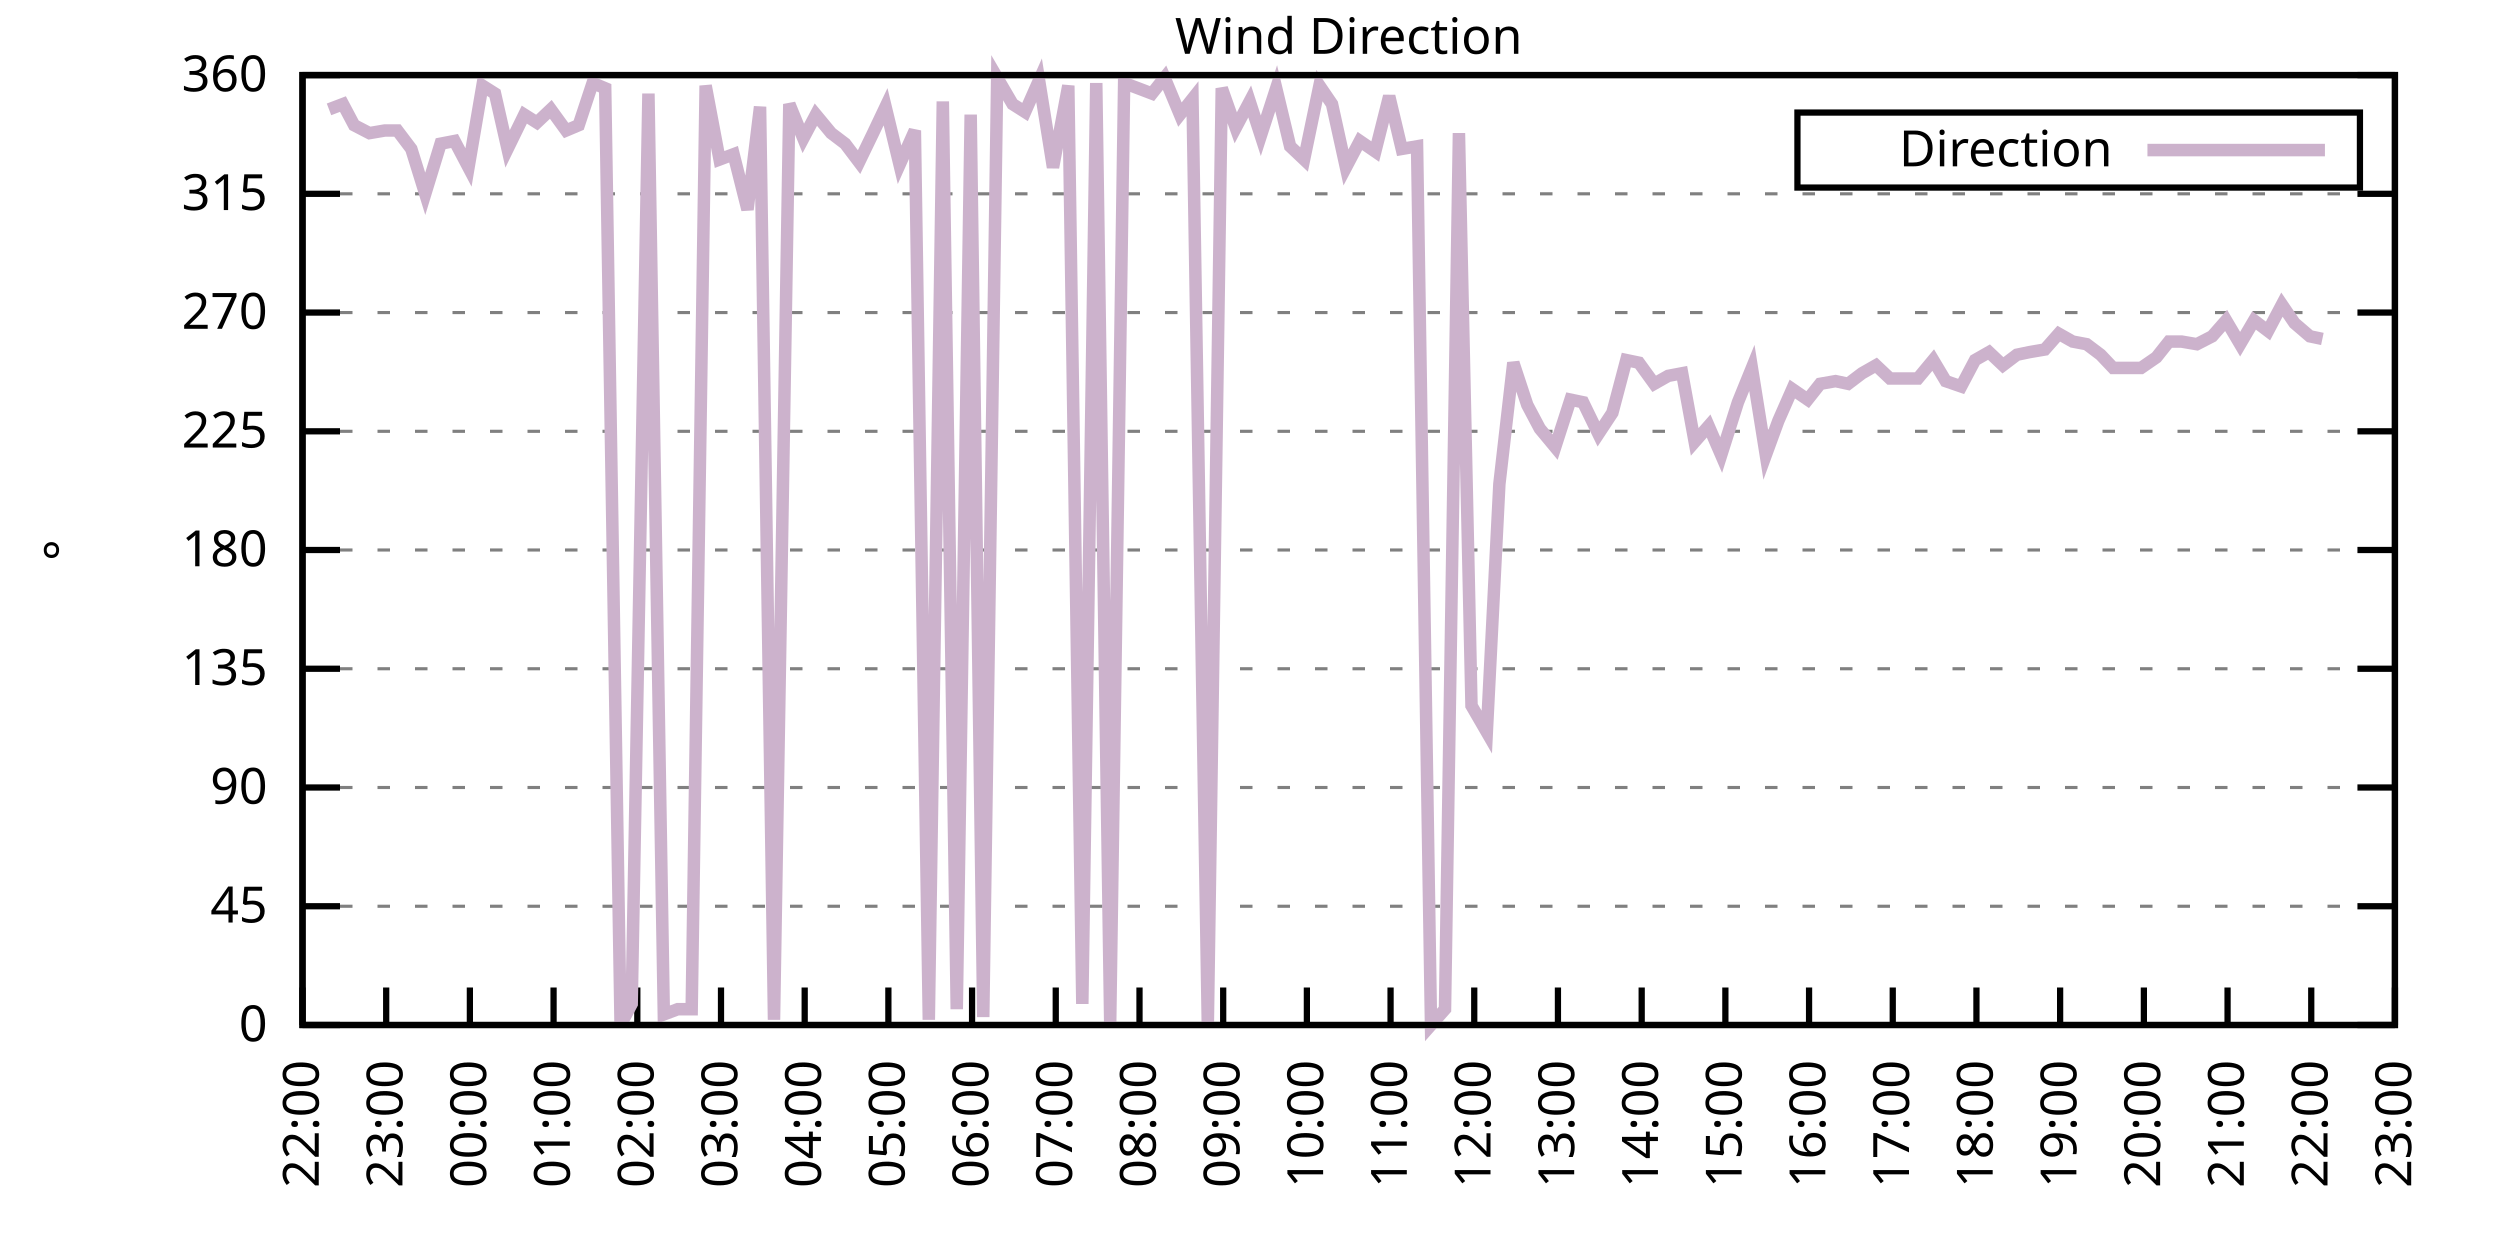
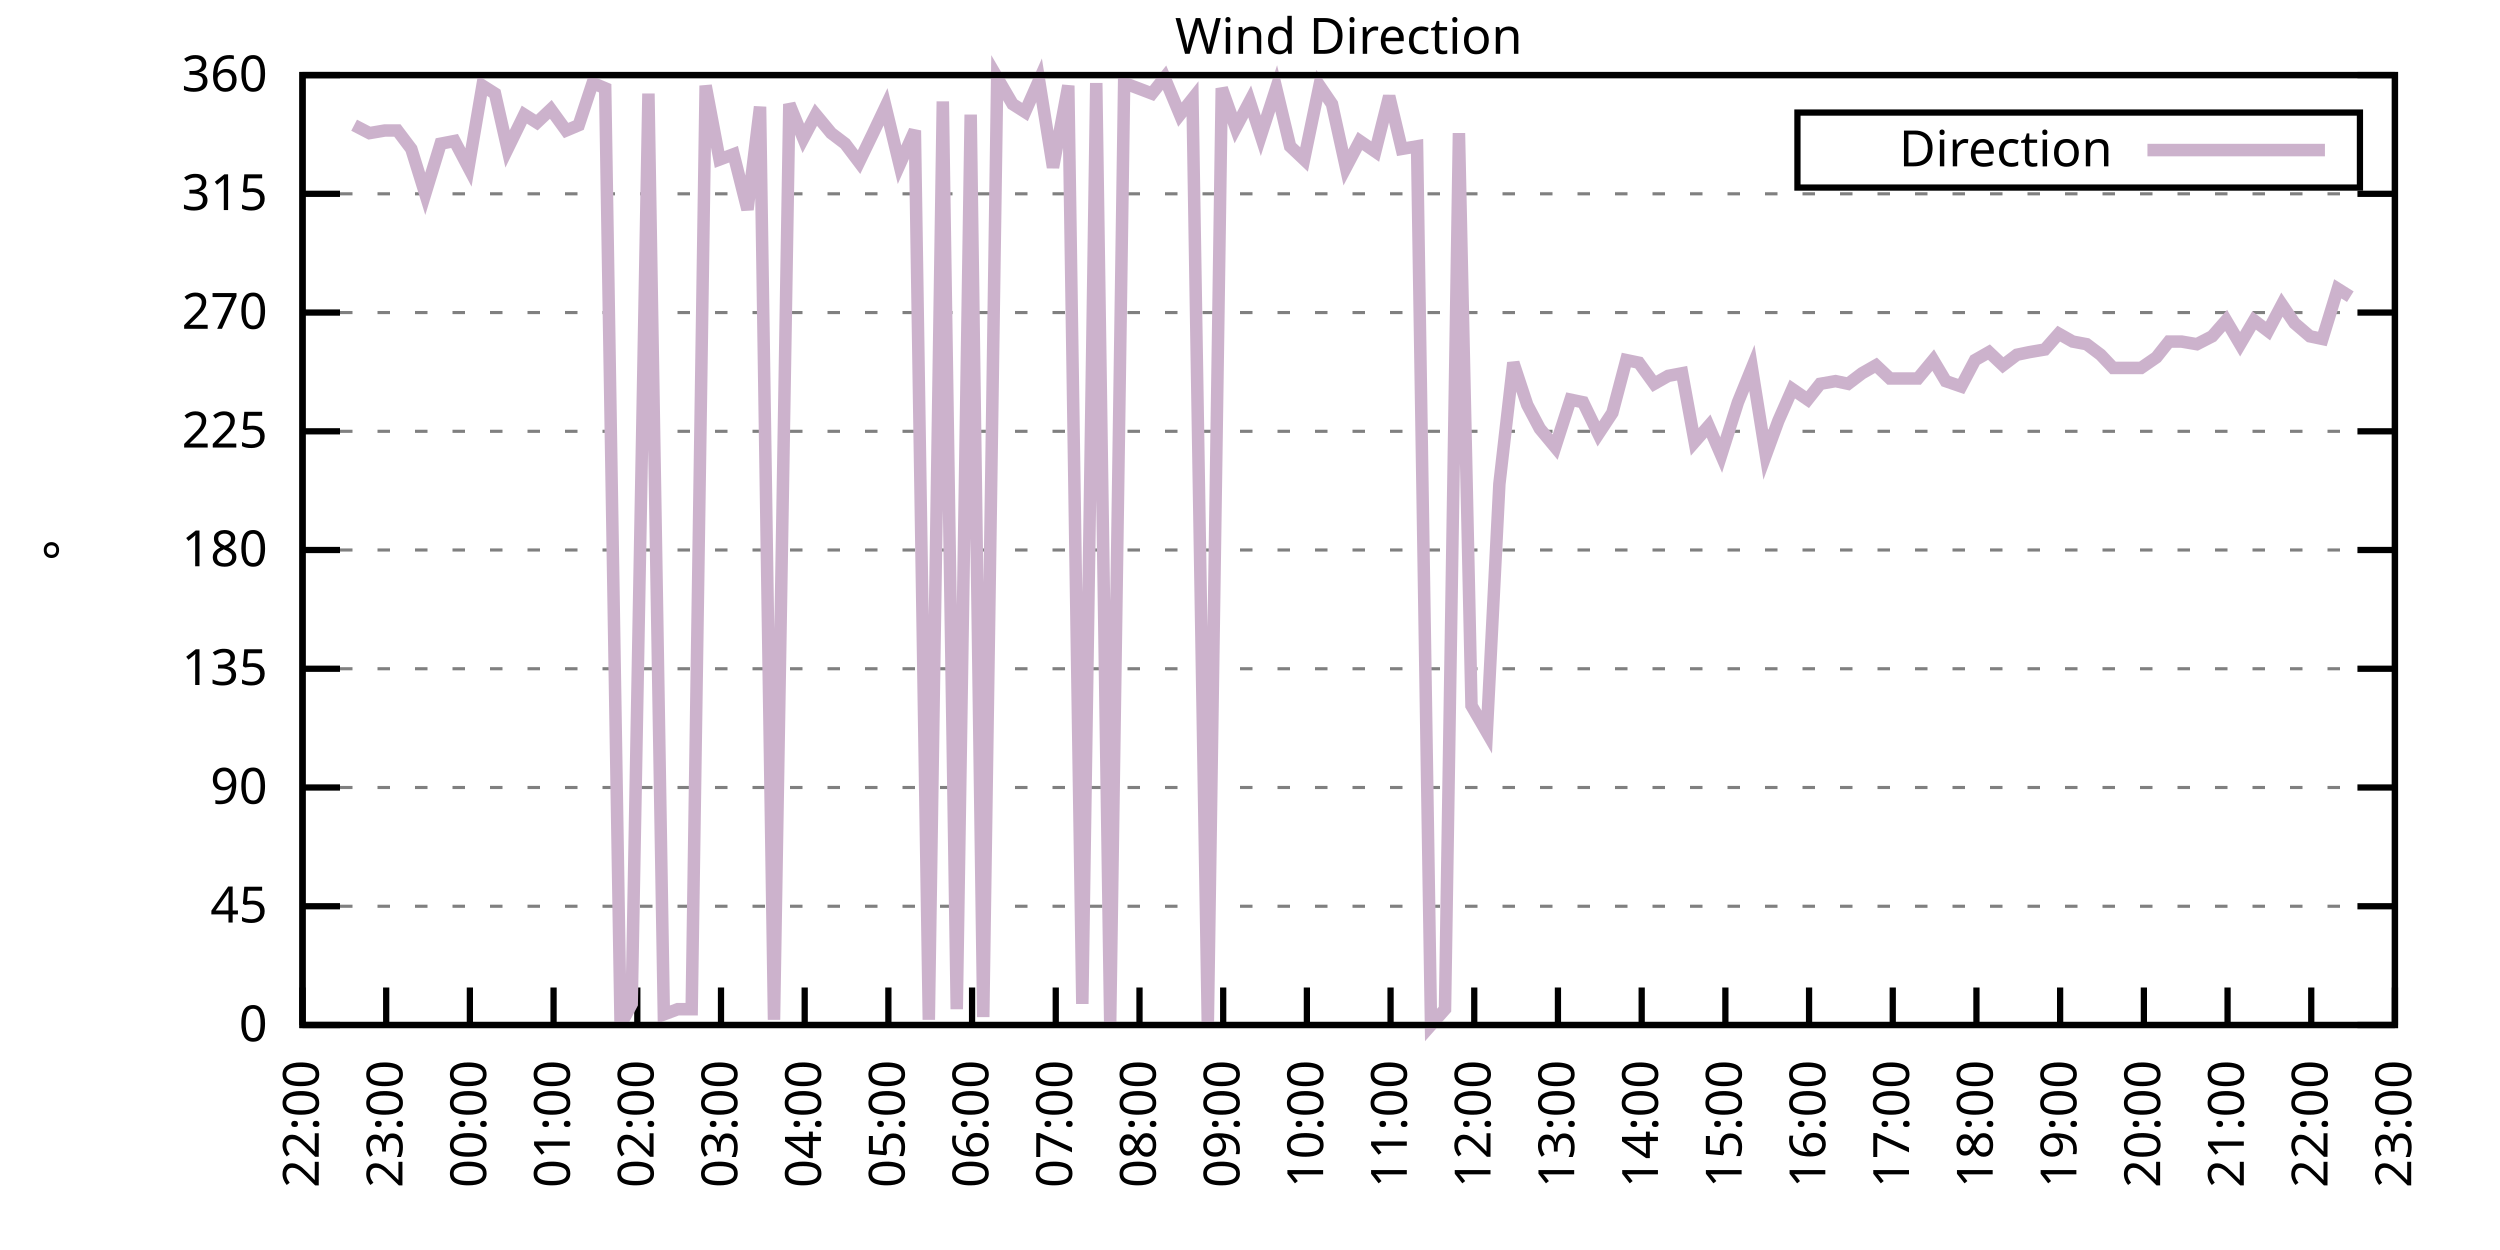
<svg xmlns="http://www.w3.org/2000/svg" xmlns:xlink="http://www.w3.org/1999/xlink" width="400" height="200" viewBox="0 0 400 200">
  <g id="gnuplot_canvas">
    <rect x="0" y="0" width="400" height="200" fill="none" />
    <defs>
      <circle id="gpDot" r="0.5" stroke-width="0.5" stroke="currentColor" />
      <path id="gpPt0" stroke-width="0.333" stroke="currentColor" d="M-1,0 h2 M0,-1 v2" />
      <path id="gpPt1" stroke-width="0.333" stroke="currentColor" d="M-1,-1 L1,1 M1,-1 L-1,1" />
      <path id="gpPt2" stroke-width="0.333" stroke="currentColor" d="M-1,0 L1,0 M0,-1 L0,1 M-1,-1 L1,1 M-1,1 L1,-1" />
      <rect id="gpPt3" stroke-width="0.333" stroke="currentColor" x="-1" y="-1" width="2" height="2" />
      <rect id="gpPt4" stroke-width="0.333" stroke="currentColor" fill="currentColor" x="-1" y="-1" width="2" height="2" />
      <circle id="gpPt5" stroke-width="0.333" stroke="currentColor" cx="0" cy="0" r="1" />
      <use xlink:href="#gpPt5" id="gpPt6" fill="currentColor" stroke="none" />
      <path id="gpPt7" stroke-width="0.333" stroke="currentColor" d="M0,-1.33 L-1.33,0.67 L1.33,0.67 z" />
      <use xlink:href="#gpPt7" id="gpPt8" fill="currentColor" stroke="none" />
      <use xlink:href="#gpPt7" id="gpPt9" stroke="currentColor" transform="rotate(180)" />
      <use xlink:href="#gpPt9" id="gpPt10" fill="currentColor" stroke="none" />
      <use xlink:href="#gpPt3" id="gpPt11" stroke="currentColor" transform="rotate(45)" />
      <use xlink:href="#gpPt11" id="gpPt12" fill="currentColor" stroke="none" />
      <path id="gpPt13" stroke-width="0.333" stroke="currentColor" d="M0,1.330 L1.265,0.411 L0.782,-1.067 L-0.782,-1.076 L-1.265,0.411 z" />
      <use xlink:href="#gpPt13" id="gpPt14" fill="currentColor" stroke="none" />
      <filter id="textbox" filterUnits="objectBoundingBox" x="0" y="0" height="1" width="1">
        <feFlood flood-color="white" flood-opacity="1" result="bgnd" />
        <feComposite in="SourceGraphic" in2="bgnd" operator="atop" />
      </filter>
      <filter id="greybox" filterUnits="objectBoundingBox" x="0" y="0" height="1" width="1">
        <feFlood flood-color="lightgrey" flood-opacity="1" result="grey" />
        <feComposite in="SourceGraphic" in2="grey" operator="atop" />
      </filter>
    </defs>
    <g fill="none" color="white" stroke="currentColor" stroke-width="1.00" stroke-linecap="butt" stroke-linejoin="miter">
</g>
    <g fill="none" color="black" stroke="currentColor" stroke-width="1.00" stroke-linecap="butt" stroke-linejoin="miter">
      <g stroke="none" shape-rendering="crispEdges">
        <polygon fill="rgb(255, 255, 255)" points="48.40,164.00 383.18,164.00 383.18,12.02 48.40,12.02 " />
      </g>
    </g>
    <g fill="none" color="black" stroke="currentColor" stroke-width="1.00" stroke-linecap="butt" stroke-linejoin="miter">
</g>
    <g fill="none" color="black" stroke="black" stroke-width="0.50" stroke-linecap="butt" stroke-linejoin="miter">
</g>
    <g fill="none" color="gray" stroke="currentColor" stroke-width="0.50" stroke-linecap="butt" stroke-linejoin="miter">
      <path stroke="gray" stroke-dasharray="2,4" class="gridline" d="M48.40,164.00 L383.19,164.00  " />
    </g>
    <g fill="none" color="gray" stroke="gray" stroke-width="1.00" stroke-linecap="butt" stroke-linejoin="miter">
</g>
    <g fill="none" color="black" stroke="currentColor" stroke-width="1.00" stroke-linecap="butt" stroke-linejoin="miter">
      <path stroke="black" d="M48.40,164.00 L54.40,164.00 M383.19,164.00 L377.19,164.00  " />
      <g transform="translate(42.80,166.60)" stroke="none" fill="black" font-family="Sans" font-size="8.00" text-anchor="end">
        <text>
          <tspan font-family="Sans"> 0</tspan>
        </text>
      </g>
    </g>
    <g fill="none" color="black" stroke="currentColor" stroke-width="1.00" stroke-linecap="butt" stroke-linejoin="miter">
</g>
    <g fill="none" color="black" stroke="black" stroke-width="0.50" stroke-linecap="butt" stroke-linejoin="miter">
</g>
    <g fill="none" color="gray" stroke="currentColor" stroke-width="0.50" stroke-linecap="butt" stroke-linejoin="miter">
      <path stroke="gray" stroke-dasharray="2,4" class="gridline" d="M48.40,145.00 L383.19,145.00  " />
    </g>
    <g fill="none" color="gray" stroke="gray" stroke-width="1.00" stroke-linecap="butt" stroke-linejoin="miter">
</g>
    <g fill="none" color="black" stroke="currentColor" stroke-width="1.00" stroke-linecap="butt" stroke-linejoin="miter">
      <path stroke="black" d="M48.40,145.00 L54.40,145.00 M383.19,145.00 L377.19,145.00  " />
      <g transform="translate(42.80,147.60)" stroke="none" fill="black" font-family="Sans" font-size="8.00" text-anchor="end">
        <text>
          <tspan font-family="Sans"> 45</tspan>
        </text>
      </g>
    </g>
    <g fill="none" color="black" stroke="currentColor" stroke-width="1.00" stroke-linecap="butt" stroke-linejoin="miter">
</g>
    <g fill="none" color="black" stroke="black" stroke-width="0.50" stroke-linecap="butt" stroke-linejoin="miter">
</g>
    <g fill="none" color="gray" stroke="currentColor" stroke-width="0.50" stroke-linecap="butt" stroke-linejoin="miter">
      <path stroke="gray" stroke-dasharray="2,4" class="gridline" d="M48.40,126.00 L383.19,126.00  " />
    </g>
    <g fill="none" color="gray" stroke="gray" stroke-width="1.00" stroke-linecap="butt" stroke-linejoin="miter">
</g>
    <g fill="none" color="black" stroke="currentColor" stroke-width="1.00" stroke-linecap="butt" stroke-linejoin="miter">
      <path stroke="black" d="M48.40,126.00 L54.40,126.00 M383.19,126.00 L377.19,126.00  " />
      <g transform="translate(42.80,128.60)" stroke="none" fill="black" font-family="Sans" font-size="8.00" text-anchor="end">
        <text>
          <tspan font-family="Sans"> 90</tspan>
        </text>
      </g>
    </g>
    <g fill="none" color="black" stroke="currentColor" stroke-width="1.00" stroke-linecap="butt" stroke-linejoin="miter">
</g>
    <g fill="none" color="black" stroke="black" stroke-width="0.50" stroke-linecap="butt" stroke-linejoin="miter">
</g>
    <g fill="none" color="gray" stroke="currentColor" stroke-width="0.50" stroke-linecap="butt" stroke-linejoin="miter">
      <path stroke="gray" stroke-dasharray="2,4" class="gridline" d="M48.40,107.00 L383.19,107.00  " />
    </g>
    <g fill="none" color="gray" stroke="gray" stroke-width="1.00" stroke-linecap="butt" stroke-linejoin="miter">
</g>
    <g fill="none" color="black" stroke="currentColor" stroke-width="1.00" stroke-linecap="butt" stroke-linejoin="miter">
      <path stroke="black" d="M48.40,107.00 L54.40,107.00 M383.19,107.00 L377.19,107.00  " />
      <g transform="translate(42.80,109.60)" stroke="none" fill="black" font-family="Sans" font-size="8.00" text-anchor="end">
        <text>
          <tspan font-family="Sans"> 135</tspan>
        </text>
      </g>
    </g>
    <g fill="none" color="black" stroke="currentColor" stroke-width="1.00" stroke-linecap="butt" stroke-linejoin="miter">
</g>
    <g fill="none" color="black" stroke="black" stroke-width="0.50" stroke-linecap="butt" stroke-linejoin="miter">
</g>
    <g fill="none" color="gray" stroke="currentColor" stroke-width="0.50" stroke-linecap="butt" stroke-linejoin="miter">
      <path stroke="gray" stroke-dasharray="2,4" class="gridline" d="M48.40,88.00 L383.19,88.00  " />
    </g>
    <g fill="none" color="gray" stroke="gray" stroke-width="1.00" stroke-linecap="butt" stroke-linejoin="miter">
</g>
    <g fill="none" color="black" stroke="currentColor" stroke-width="1.00" stroke-linecap="butt" stroke-linejoin="miter">
      <path stroke="black" d="M48.40,88.00 L54.40,88.00 M383.19,88.00 L377.19,88.00  " />
      <g transform="translate(42.80,90.60)" stroke="none" fill="black" font-family="Sans" font-size="8.00" text-anchor="end">
        <text>
          <tspan font-family="Sans"> 180</tspan>
        </text>
      </g>
    </g>
    <g fill="none" color="black" stroke="currentColor" stroke-width="1.00" stroke-linecap="butt" stroke-linejoin="miter">
</g>
    <g fill="none" color="black" stroke="black" stroke-width="0.50" stroke-linecap="butt" stroke-linejoin="miter">
</g>
    <g fill="none" color="gray" stroke="currentColor" stroke-width="0.50" stroke-linecap="butt" stroke-linejoin="miter">
      <path stroke="gray" stroke-dasharray="2,4" class="gridline" d="M48.40,69.01 L383.19,69.01  " />
    </g>
    <g fill="none" color="gray" stroke="gray" stroke-width="1.00" stroke-linecap="butt" stroke-linejoin="miter">
</g>
    <g fill="none" color="black" stroke="currentColor" stroke-width="1.00" stroke-linecap="butt" stroke-linejoin="miter">
      <path stroke="black" d="M48.40,69.01 L54.40,69.01 M383.19,69.01 L377.19,69.01  " />
      <g transform="translate(42.80,71.61)" stroke="none" fill="black" font-family="Sans" font-size="8.00" text-anchor="end">
        <text>
          <tspan font-family="Sans"> 225</tspan>
        </text>
      </g>
    </g>
    <g fill="none" color="black" stroke="currentColor" stroke-width="1.00" stroke-linecap="butt" stroke-linejoin="miter">
</g>
    <g fill="none" color="black" stroke="black" stroke-width="0.50" stroke-linecap="butt" stroke-linejoin="miter">
</g>
    <g fill="none" color="gray" stroke="currentColor" stroke-width="0.50" stroke-linecap="butt" stroke-linejoin="miter">
      <path stroke="gray" stroke-dasharray="2,4" class="gridline" d="M48.40,50.01 L383.19,50.01  " />
    </g>
    <g fill="none" color="gray" stroke="gray" stroke-width="1.00" stroke-linecap="butt" stroke-linejoin="miter">
</g>
    <g fill="none" color="black" stroke="currentColor" stroke-width="1.00" stroke-linecap="butt" stroke-linejoin="miter">
      <path stroke="black" d="M48.40,50.01 L54.40,50.01 M383.19,50.01 L377.19,50.01  " />
      <g transform="translate(42.80,52.61)" stroke="none" fill="black" font-family="Sans" font-size="8.00" text-anchor="end">
        <text>
          <tspan font-family="Sans"> 270</tspan>
        </text>
      </g>
    </g>
    <g fill="none" color="black" stroke="currentColor" stroke-width="1.00" stroke-linecap="butt" stroke-linejoin="miter">
</g>
    <g fill="none" color="black" stroke="black" stroke-width="0.50" stroke-linecap="butt" stroke-linejoin="miter">
</g>
    <g fill="none" color="gray" stroke="currentColor" stroke-width="0.50" stroke-linecap="butt" stroke-linejoin="miter">
      <path stroke="gray" stroke-dasharray="2,4" class="gridline" d="M48.40,31.01 L383.19,31.01  " />
    </g>
    <g fill="none" color="gray" stroke="gray" stroke-width="1.00" stroke-linecap="butt" stroke-linejoin="miter">
</g>
    <g fill="none" color="black" stroke="currentColor" stroke-width="1.00" stroke-linecap="butt" stroke-linejoin="miter">
      <path stroke="black" d="M48.40,31.01 L54.40,31.01 M383.19,31.01 L377.19,31.01  " />
      <g transform="translate(42.80,33.61)" stroke="none" fill="black" font-family="Sans" font-size="8.00" text-anchor="end">
        <text>
          <tspan font-family="Sans"> 315</tspan>
        </text>
      </g>
    </g>
    <g fill="none" color="black" stroke="currentColor" stroke-width="1.00" stroke-linecap="butt" stroke-linejoin="miter">
</g>
    <g fill="none" color="black" stroke="black" stroke-width="0.50" stroke-linecap="butt" stroke-linejoin="miter">
</g>
    <g fill="none" color="gray" stroke="currentColor" stroke-width="0.50" stroke-linecap="butt" stroke-linejoin="miter">
      <path stroke="gray" stroke-dasharray="2,4" class="gridline" d="M48.40,12.01 L383.19,12.01  " />
    </g>
    <g fill="none" color="gray" stroke="gray" stroke-width="1.00" stroke-linecap="butt" stroke-linejoin="miter">
</g>
    <g fill="none" color="black" stroke="currentColor" stroke-width="1.00" stroke-linecap="butt" stroke-linejoin="miter">
      <path stroke="black" d="M48.40,12.01 L54.40,12.01 M383.19,12.01 L377.19,12.01  " />
      <g transform="translate(42.80,14.61)" stroke="none" fill="black" font-family="Sans" font-size="8.00" text-anchor="end">
        <text>
          <tspan font-family="Sans"> 360</tspan>
        </text>
      </g>
    </g>
    <g fill="none" color="black" stroke="currentColor" stroke-width="1.00" stroke-linecap="butt" stroke-linejoin="miter">
      <path stroke="black" d="M48.40,164.00 L48.40,158.00  " />
      <g transform="translate(51.00,169.60) rotate(270.00)" stroke="none" fill="black" font-family="Sans" font-size="8.00" text-anchor="end">
        <text>
          <tspan font-family="Sans">22:00</tspan>
        </text>
      </g>
    </g>
    <g fill="none" color="black" stroke="currentColor" stroke-width="1.00" stroke-linecap="butt" stroke-linejoin="miter">
      <path stroke="black" d="M61.79,164.00 L61.79,158.00  " />
      <g transform="translate(64.39,169.60) rotate(270.00)" stroke="none" fill="black" font-family="Sans" font-size="8.00" text-anchor="end">
        <text>
          <tspan font-family="Sans">23:00</tspan>
        </text>
      </g>
    </g>
    <g fill="none" color="black" stroke="currentColor" stroke-width="1.00" stroke-linecap="butt" stroke-linejoin="miter">
      <path stroke="black" d="M75.18,164.00 L75.18,158.00  " />
      <g transform="translate(77.78,169.60) rotate(270.00)" stroke="none" fill="black" font-family="Sans" font-size="8.00" text-anchor="end">
        <text>
          <tspan font-family="Sans">00:00</tspan>
        </text>
      </g>
    </g>
    <g fill="none" color="black" stroke="currentColor" stroke-width="1.00" stroke-linecap="butt" stroke-linejoin="miter">
      <path stroke="black" d="M88.57,164.00 L88.57,158.00  " />
      <g transform="translate(91.17,169.60) rotate(270.00)" stroke="none" fill="black" font-family="Sans" font-size="8.00" text-anchor="end">
        <text>
          <tspan font-family="Sans">01:00</tspan>
        </text>
      </g>
    </g>
    <g fill="none" color="black" stroke="currentColor" stroke-width="1.00" stroke-linecap="butt" stroke-linejoin="miter">
      <path stroke="black" d="M101.97,164.00 L101.97,158.00  " />
      <g transform="translate(104.57,169.60) rotate(270.00)" stroke="none" fill="black" font-family="Sans" font-size="8.00" text-anchor="end">
        <text>
          <tspan font-family="Sans">02:00</tspan>
        </text>
      </g>
    </g>
    <g fill="none" color="black" stroke="currentColor" stroke-width="1.00" stroke-linecap="butt" stroke-linejoin="miter">
      <path stroke="black" d="M115.36,164.00 L115.36,158.00  " />
      <g transform="translate(117.96,169.60) rotate(270.00)" stroke="none" fill="black" font-family="Sans" font-size="8.00" text-anchor="end">
        <text>
          <tspan font-family="Sans">03:00</tspan>
        </text>
      </g>
    </g>
    <g fill="none" color="black" stroke="currentColor" stroke-width="1.00" stroke-linecap="butt" stroke-linejoin="miter">
      <path stroke="black" d="M128.75,164.00 L128.75,158.00  " />
      <g transform="translate(131.35,169.60) rotate(270.00)" stroke="none" fill="black" font-family="Sans" font-size="8.00" text-anchor="end">
        <text>
          <tspan font-family="Sans">04:00</tspan>
        </text>
      </g>
    </g>
    <g fill="none" color="black" stroke="currentColor" stroke-width="1.00" stroke-linecap="butt" stroke-linejoin="miter">
      <path stroke="black" d="M142.14,164.00 L142.14,158.00  " />
      <g transform="translate(144.74,169.60) rotate(270.00)" stroke="none" fill="black" font-family="Sans" font-size="8.00" text-anchor="end">
        <text>
          <tspan font-family="Sans">05:00</tspan>
        </text>
      </g>
    </g>
    <g fill="none" color="black" stroke="currentColor" stroke-width="1.00" stroke-linecap="butt" stroke-linejoin="miter">
      <path stroke="black" d="M155.53,164.00 L155.53,158.00  " />
      <g transform="translate(158.13,169.60) rotate(270.00)" stroke="none" fill="black" font-family="Sans" font-size="8.00" text-anchor="end">
        <text>
          <tspan font-family="Sans">06:00</tspan>
        </text>
      </g>
    </g>
    <g fill="none" color="black" stroke="currentColor" stroke-width="1.00" stroke-linecap="butt" stroke-linejoin="miter">
      <path stroke="black" d="M168.92,164.00 L168.92,158.00  " />
      <g transform="translate(171.52,169.60) rotate(270.00)" stroke="none" fill="black" font-family="Sans" font-size="8.00" text-anchor="end">
        <text>
          <tspan font-family="Sans">07:00</tspan>
        </text>
      </g>
    </g>
    <g fill="none" color="black" stroke="currentColor" stroke-width="1.00" stroke-linecap="butt" stroke-linejoin="miter">
      <path stroke="black" d="M182.32,164.00 L182.32,158.00  " />
      <g transform="translate(184.92,169.60) rotate(270.00)" stroke="none" fill="black" font-family="Sans" font-size="8.00" text-anchor="end">
        <text>
          <tspan font-family="Sans">08:00</tspan>
        </text>
      </g>
    </g>
    <g fill="none" color="black" stroke="currentColor" stroke-width="1.00" stroke-linecap="butt" stroke-linejoin="miter">
      <path stroke="black" d="M195.71,164.00 L195.71,158.00  " />
      <g transform="translate(198.31,169.60) rotate(270.00)" stroke="none" fill="black" font-family="Sans" font-size="8.00" text-anchor="end">
        <text>
          <tspan font-family="Sans">09:00</tspan>
        </text>
      </g>
    </g>
    <g fill="none" color="black" stroke="currentColor" stroke-width="1.00" stroke-linecap="butt" stroke-linejoin="miter">
      <path stroke="black" d="M209.10,164.00 L209.10,158.00  " />
      <g transform="translate(211.70,169.60) rotate(270.00)" stroke="none" fill="black" font-family="Sans" font-size="8.00" text-anchor="end">
        <text>
          <tspan font-family="Sans">10:00</tspan>
        </text>
      </g>
    </g>
    <g fill="none" color="black" stroke="currentColor" stroke-width="1.00" stroke-linecap="butt" stroke-linejoin="miter">
      <path stroke="black" d="M222.49,164.00 L222.49,158.00  " />
      <g transform="translate(225.09,169.60) rotate(270.00)" stroke="none" fill="black" font-family="Sans" font-size="8.00" text-anchor="end">
        <text>
          <tspan font-family="Sans">11:00</tspan>
        </text>
      </g>
    </g>
    <g fill="none" color="black" stroke="currentColor" stroke-width="1.00" stroke-linecap="butt" stroke-linejoin="miter">
      <path stroke="black" d="M235.88,164.00 L235.88,158.00  " />
      <g transform="translate(238.48,169.60) rotate(270.00)" stroke="none" fill="black" font-family="Sans" font-size="8.00" text-anchor="end">
        <text>
          <tspan font-family="Sans">12:00</tspan>
        </text>
      </g>
    </g>
    <g fill="none" color="black" stroke="currentColor" stroke-width="1.00" stroke-linecap="butt" stroke-linejoin="miter">
      <path stroke="black" d="M249.27,164.00 L249.27,158.00  " />
      <g transform="translate(251.87,169.60) rotate(270.00)" stroke="none" fill="black" font-family="Sans" font-size="8.00" text-anchor="end">
        <text>
          <tspan font-family="Sans">13:00</tspan>
        </text>
      </g>
    </g>
    <g fill="none" color="black" stroke="currentColor" stroke-width="1.00" stroke-linecap="butt" stroke-linejoin="miter">
      <path stroke="black" d="M262.67,164.00 L262.67,158.00  " />
      <g transform="translate(265.27,169.60) rotate(270.00)" stroke="none" fill="black" font-family="Sans" font-size="8.00" text-anchor="end">
        <text>
          <tspan font-family="Sans">14:00</tspan>
        </text>
      </g>
    </g>
    <g fill="none" color="black" stroke="currentColor" stroke-width="1.00" stroke-linecap="butt" stroke-linejoin="miter">
      <path stroke="black" d="M276.06,164.00 L276.06,158.00  " />
      <g transform="translate(278.66,169.60) rotate(270.00)" stroke="none" fill="black" font-family="Sans" font-size="8.00" text-anchor="end">
        <text>
          <tspan font-family="Sans">15:00</tspan>
        </text>
      </g>
    </g>
    <g fill="none" color="black" stroke="currentColor" stroke-width="1.00" stroke-linecap="butt" stroke-linejoin="miter">
      <path stroke="black" d="M289.45,164.00 L289.45,158.00  " />
      <g transform="translate(292.05,169.60) rotate(270.00)" stroke="none" fill="black" font-family="Sans" font-size="8.00" text-anchor="end">
        <text>
          <tspan font-family="Sans">16:00</tspan>
        </text>
      </g>
    </g>
    <g fill="none" color="black" stroke="currentColor" stroke-width="1.00" stroke-linecap="butt" stroke-linejoin="miter">
      <path stroke="black" d="M302.84,164.00 L302.84,158.00  " />
      <g transform="translate(305.44,169.60) rotate(270.00)" stroke="none" fill="black" font-family="Sans" font-size="8.00" text-anchor="end">
        <text>
          <tspan font-family="Sans">17:00</tspan>
        </text>
      </g>
    </g>
    <g fill="none" color="black" stroke="currentColor" stroke-width="1.00" stroke-linecap="butt" stroke-linejoin="miter">
      <path stroke="black" d="M316.23,164.00 L316.23,158.00  " />
      <g transform="translate(318.83,169.60) rotate(270.00)" stroke="none" fill="black" font-family="Sans" font-size="8.00" text-anchor="end">
        <text>
          <tspan font-family="Sans">18:00</tspan>
        </text>
      </g>
    </g>
    <g fill="none" color="black" stroke="currentColor" stroke-width="1.00" stroke-linecap="butt" stroke-linejoin="miter">
      <path stroke="black" d="M329.62,164.00 L329.62,158.00  " />
      <g transform="translate(332.22,169.60) rotate(270.00)" stroke="none" fill="black" font-family="Sans" font-size="8.00" text-anchor="end">
        <text>
          <tspan font-family="Sans">19:00</tspan>
        </text>
      </g>
    </g>
    <g fill="none" color="black" stroke="currentColor" stroke-width="1.00" stroke-linecap="butt" stroke-linejoin="miter">
      <path stroke="black" d="M343.02,164.00 L343.02,158.00  " />
      <g transform="translate(345.62,169.60) rotate(270.00)" stroke="none" fill="black" font-family="Sans" font-size="8.00" text-anchor="end">
        <text>
          <tspan font-family="Sans">20:00</tspan>
        </text>
      </g>
    </g>
    <g fill="none" color="black" stroke="currentColor" stroke-width="1.00" stroke-linecap="butt" stroke-linejoin="miter">
      <path stroke="black" d="M356.41,164.00 L356.41,158.00  " />
      <g transform="translate(359.01,169.60) rotate(270.00)" stroke="none" fill="black" font-family="Sans" font-size="8.00" text-anchor="end">
        <text>
          <tspan font-family="Sans">21:00</tspan>
        </text>
      </g>
    </g>
    <g fill="none" color="black" stroke="currentColor" stroke-width="1.00" stroke-linecap="butt" stroke-linejoin="miter">
      <path stroke="black" d="M369.80,164.00 L369.80,158.00  " />
      <g transform="translate(372.40,169.60) rotate(270.00)" stroke="none" fill="black" font-family="Sans" font-size="8.00" text-anchor="end">
        <text>
          <tspan font-family="Sans">22:00</tspan>
        </text>
      </g>
    </g>
    <g fill="none" color="black" stroke="currentColor" stroke-width="1.00" stroke-linecap="butt" stroke-linejoin="miter">
      <path stroke="black" d="M383.19,164.00 L383.19,158.00  " />
      <g transform="translate(385.79,169.60) rotate(270.00)" stroke="none" fill="black" font-family="Sans" font-size="8.00" text-anchor="end">
        <text>
          <tspan font-family="Sans">23:00</tspan>
        </text>
      </g>
    </g>
    <g fill="none" color="black" stroke="currentColor" stroke-width="1.00" stroke-linecap="butt" stroke-linejoin="miter">
</g>
    <g fill="none" color="black" stroke="currentColor" stroke-width="1.00" stroke-linecap="butt" stroke-linejoin="miter">
      <path stroke="black" d="M48.40,12.01 L48.40,164.00 L383.19,164.00 L383.19,12.01 L48.40,12.01 Z  " />
    </g>
    <g fill="none" color="black" stroke="currentColor" stroke-width="1.00" stroke-linecap="butt" stroke-linejoin="miter">
</g>
    <g fill="none" color="black" stroke="currentColor" stroke-width="1.00" stroke-linecap="butt" stroke-linejoin="miter">
      <path stroke="black" d="M287.59,30.01 L287.59,18.01 L377.59,18.01 L377.59,30.01 L287.59,30.01 Z  " />
    </g>
    <g id="Wind_direction_plot_1">
      <g fill="none" color="white" stroke="black" stroke-width="2.00" stroke-linecap="butt" stroke-linejoin="miter">
</g>
      <g fill="none" color="black" stroke="currentColor" stroke-width="2.00" stroke-linecap="butt" stroke-linejoin="miter">
        <g transform="translate(337.99,26.61)" stroke="none" fill="black" font-family="Sans" font-size="8.00" text-anchor="end">
          <text>
            <tspan font-family="Sans">Direction</tspan>
          </text>
        </g>
      </g>
      <g fill="none" color="black" stroke="currentColor" stroke-width="2.00" stroke-linecap="butt" stroke-linejoin="miter">
-         <path stroke="rgb(204, 178, 204)" d="M343.59,24.01 L371.99,24.01 M52.64,17.50 L54.87,16.65 L56.66,20.03 L59.11,21.30 L61.57,20.88 L63.58,20.88   L65.81,23.83 L68.04,31.01 L70.50,22.99 L72.73,22.56 L74.96,26.79 L77.19,13.70 L79.20,14.97 L81.21,23.83   L83.89,18.34 L85.90,19.61 L88.13,17.50 L90.58,20.88 L92.59,20.03 L94.82,13.28 L96.83,14.12 L99.29,164.00   L101.07,160.62 L103.75,14.97 L106.21,162.31 L108.44,161.47 L110.67,161.47 L112.90,13.70 L115.13,25.52 L117.37,24.68   L119.60,33.54 L121.61,17.08 L123.84,163.16 L126.29,16.65 L128.53,22.14 L130.54,18.34 L132.99,21.30 L135.22,22.99   L137.45,25.94 L139.69,21.30 L141.69,17.08 L143.93,26.36 L146.38,20.88 L148.61,163.16 L150.85,16.23 L153.08,161.47   L155.31,18.34 L157.32,162.73 L159.55,12.43 L162.01,16.65 L164.01,17.92 L166.25,12.85 L168.48,26.79 L170.93,13.70   L173.17,160.62 L175.40,13.28 L177.63,163.58 L179.86,13.28 L182.09,14.12 L184.32,14.97 L186.33,12.43 L188.79,18.34   L190.80,15.81 L193.25,164.00 L195.48,14.12 L197.72,20.45 L199.95,16.23 L201.73,21.72 L204.19,14.12 L206.42,23.41   L208.65,25.52 L211.11,13.70 L213.12,16.65 L215.35,26.79 L217.58,22.56 L220.04,24.25 L222.27,15.39 L224.28,23.83   L226.73,23.41 L228.96,164.00 L231.20,161.47 L233.43,21.30 L235.44,112.91 L237.89,117.14 L239.90,77.45 L242.13,58.03   L244.36,64.78 L246.37,68.58 L248.83,71.54 L251.28,63.94 L253.29,64.36 L255.75,69.43 L257.98,66.05 L260.21,57.61   L262.22,58.03 L264.67,61.41 L266.91,60.14 L269.14,59.72 L271.15,70.70 L273.38,68.16 L275.39,72.81 L278.07,64.36   L280.30,58.87 L282.53,72.81 L284.54,67.32 L286.77,62.25 L289.23,63.94 L291.23,61.41 L293.69,60.98 L295.70,61.41   L297.93,59.72 L300.16,58.45 L302.39,60.56 L304.85,60.56 L306.86,60.56 L309.31,57.61 L311.32,60.98 L313.78,61.83   L316.01,57.61 L318.24,56.34 L320.47,58.45 L322.70,56.76 L324.71,56.34 L327.17,55.92 L329.40,53.39 L331.63,54.65   L333.86,55.07 L336.10,56.76 L338.10,58.87 L340.56,58.87 L342.57,58.87 L345.02,57.18 L347.03,54.65 L349.04,54.65   L351.50,55.07 L353.95,53.81 L356.18,51.27 L358.42,55.07 L360.65,51.27 L362.88,52.96 L365.11,48.74 L367.12,51.70   L369.58,53.81 L371.58,54.23  " />
+         <path stroke="rgb(204, 178, 204)" d="M343.59,24.01 L371.99,24.01 M56.66,20.03 L59.11,21.30 L61.57,20.88 L63.58,20.88 L65.81,23.83 L68.04,31.01   L70.50,22.99 L72.73,22.56 L74.96,26.79 L77.19,13.70 L79.20,14.97 L81.21,23.83 L83.89,18.34 L85.90,19.61   L88.13,17.50 L90.58,20.88 L92.59,20.03 L94.82,13.28 L96.83,14.12 L99.29,164.00 L101.07,160.62 L103.75,14.97   L106.21,162.31 L108.44,161.47 L110.67,161.47 L112.90,13.70 L115.13,25.52 L117.37,24.68 L119.60,33.54 L121.61,17.08   L123.84,163.16 L126.29,16.65 L128.53,22.14 L130.54,18.34 L132.99,21.30 L135.22,22.99 L137.45,25.94 L139.69,21.30   L141.69,17.08 L143.93,26.36 L146.38,20.88 L148.61,163.16 L150.85,16.23 L153.08,161.47 L155.31,18.34 L157.32,162.73   L159.55,12.43 L162.01,16.65 L164.01,17.92 L166.25,12.85 L168.48,26.79 L170.93,13.70 L173.17,160.62 L175.40,13.28   L177.63,163.58 L179.86,13.28 L182.09,14.12 L184.32,14.97 L186.33,12.43 L188.79,18.34 L190.80,15.81 L193.25,164.00   L195.48,14.12 L197.72,20.45 L199.95,16.23 L201.73,21.72 L204.19,14.12 L206.42,23.41 L208.65,25.52 L211.11,13.70   L213.12,16.65 L215.35,26.79 L217.58,22.56 L220.04,24.25 L222.27,15.39 L224.28,23.83 L226.73,23.41 L228.96,164.00   L231.20,161.47 L233.43,21.30 L235.44,112.91 L237.89,117.14 L239.90,77.45 L242.13,58.03 L244.36,64.78 L246.37,68.58   L248.83,71.54 L251.28,63.94 L253.29,64.36 L255.75,69.43 L257.98,66.05 L260.21,57.61 L262.22,58.03 L264.67,61.41   L266.91,60.14 L269.14,59.72 L271.15,70.70 L273.38,68.16 L275.39,72.81 L278.07,64.36 L280.30,58.87 L282.53,72.81   L284.54,67.32 L286.77,62.25 L289.23,63.94 L291.23,61.41 L293.69,60.98 L295.70,61.41 L297.93,59.72 L300.16,58.45   L302.39,60.56 L304.85,60.56 L306.86,60.56 L309.31,57.61 L311.32,60.98 L313.78,61.83 L316.01,57.61 L318.24,56.34   L320.47,58.45 L322.70,56.76 L324.71,56.34 L327.17,55.92 L329.40,53.39 L331.63,54.65 L333.86,55.07 L336.10,56.76   L338.10,58.87 L340.56,58.87 L342.57,58.87 L345.02,57.18 L347.03,54.65 L349.04,54.65 L351.50,55.07 L353.95,53.81   L356.18,51.27 L358.42,55.07 L360.65,51.27 L362.88,52.96 L365.11,48.74 L367.12,51.70 L369.58,53.81 L371.58,54.23   L374.04,46.21 L376.05,47.47  " />
      </g>
    </g>
    <g fill="none" color="black" stroke="currentColor" stroke-width="2.00" stroke-linecap="butt" stroke-linejoin="miter">
</g>
    <g fill="none" color="black" stroke="black" stroke-width="1.00" stroke-linecap="butt" stroke-linejoin="miter">
</g>
    <g fill="none" color="black" stroke="currentColor" stroke-width="1.00" stroke-linecap="butt" stroke-linejoin="miter">
      <path stroke="black" d="M48.40,12.01 L48.40,164.00 L383.19,164.00 L383.19,12.01 L48.40,12.01 Z  " />
      <g transform="translate(12.80,88.01) rotate(270.00)" stroke="none" fill="black" font-family="Sans" font-size="8.00" text-anchor="middle">
        <text>
          <tspan font-family="Sans">°</tspan>
        </text>
      </g>
    </g>
    <g fill="none" color="black" stroke="currentColor" stroke-width="1.00" stroke-linecap="butt" stroke-linejoin="miter">
</g>
    <g fill="none" color="black" stroke="currentColor" stroke-width="1.00" stroke-linecap="butt" stroke-linejoin="miter">
      <g transform="translate(215.79,8.61)" stroke="none" fill="black" font-family="Sans" font-size="8.00" text-anchor="middle">
        <text>
          <tspan font-family="Sans">Wind Direction</tspan>
        </text>
      </g>
    </g>
    <g fill="none" color="black" stroke="currentColor" stroke-width="1.00" stroke-linecap="butt" stroke-linejoin="miter">
</g>
  </g>
</svg>
